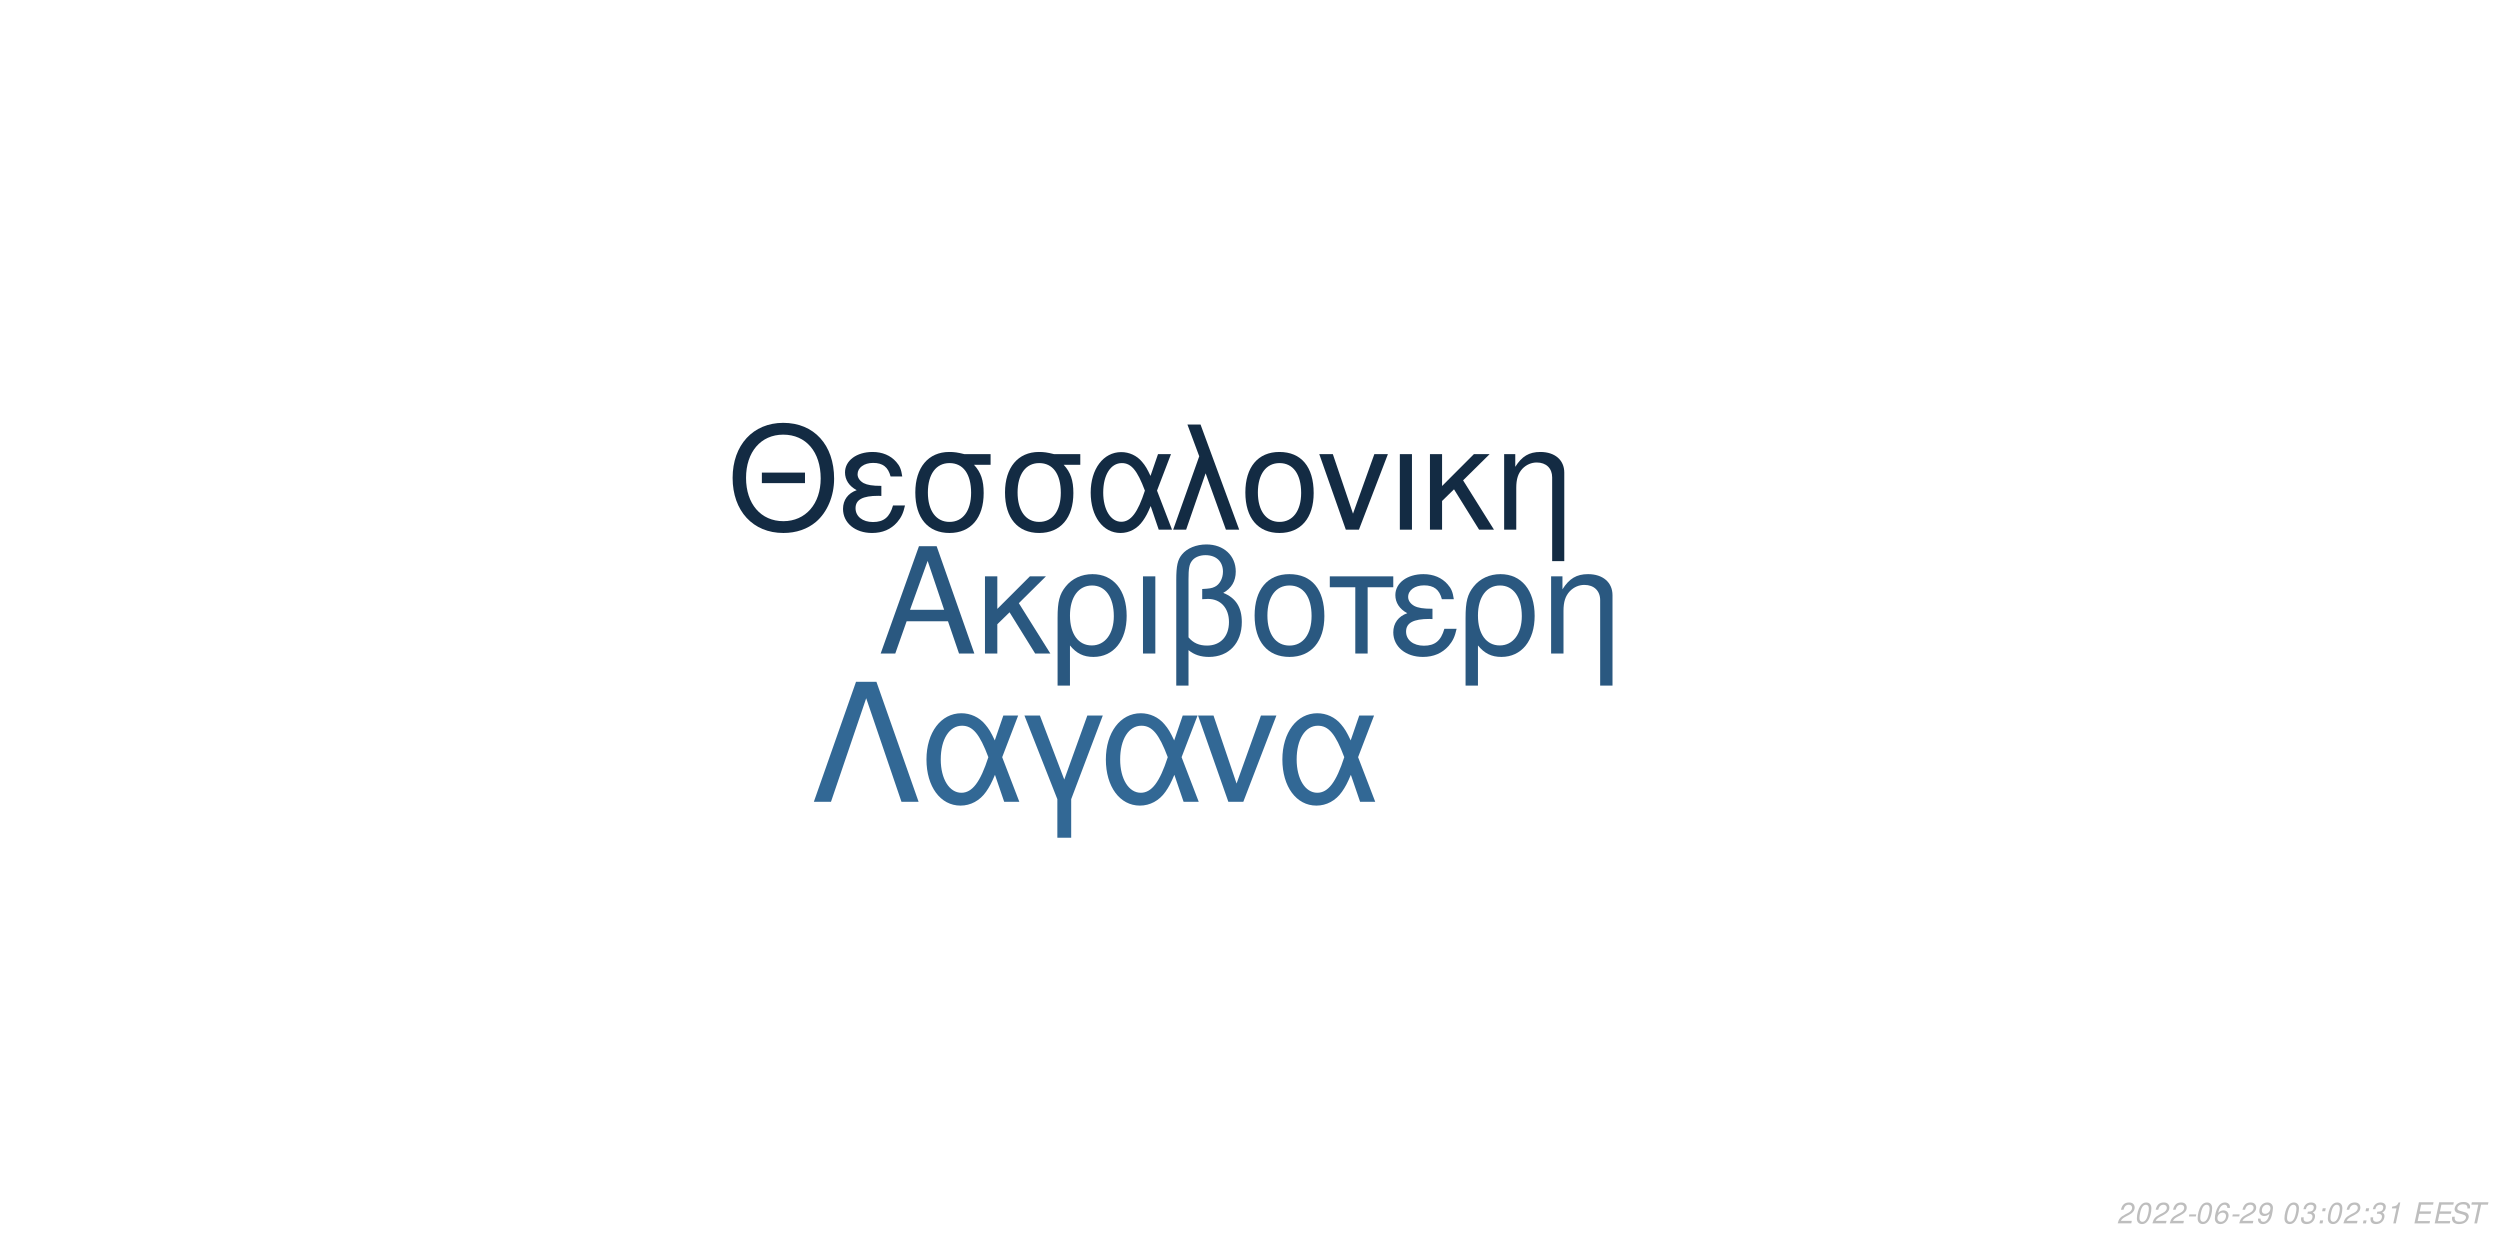
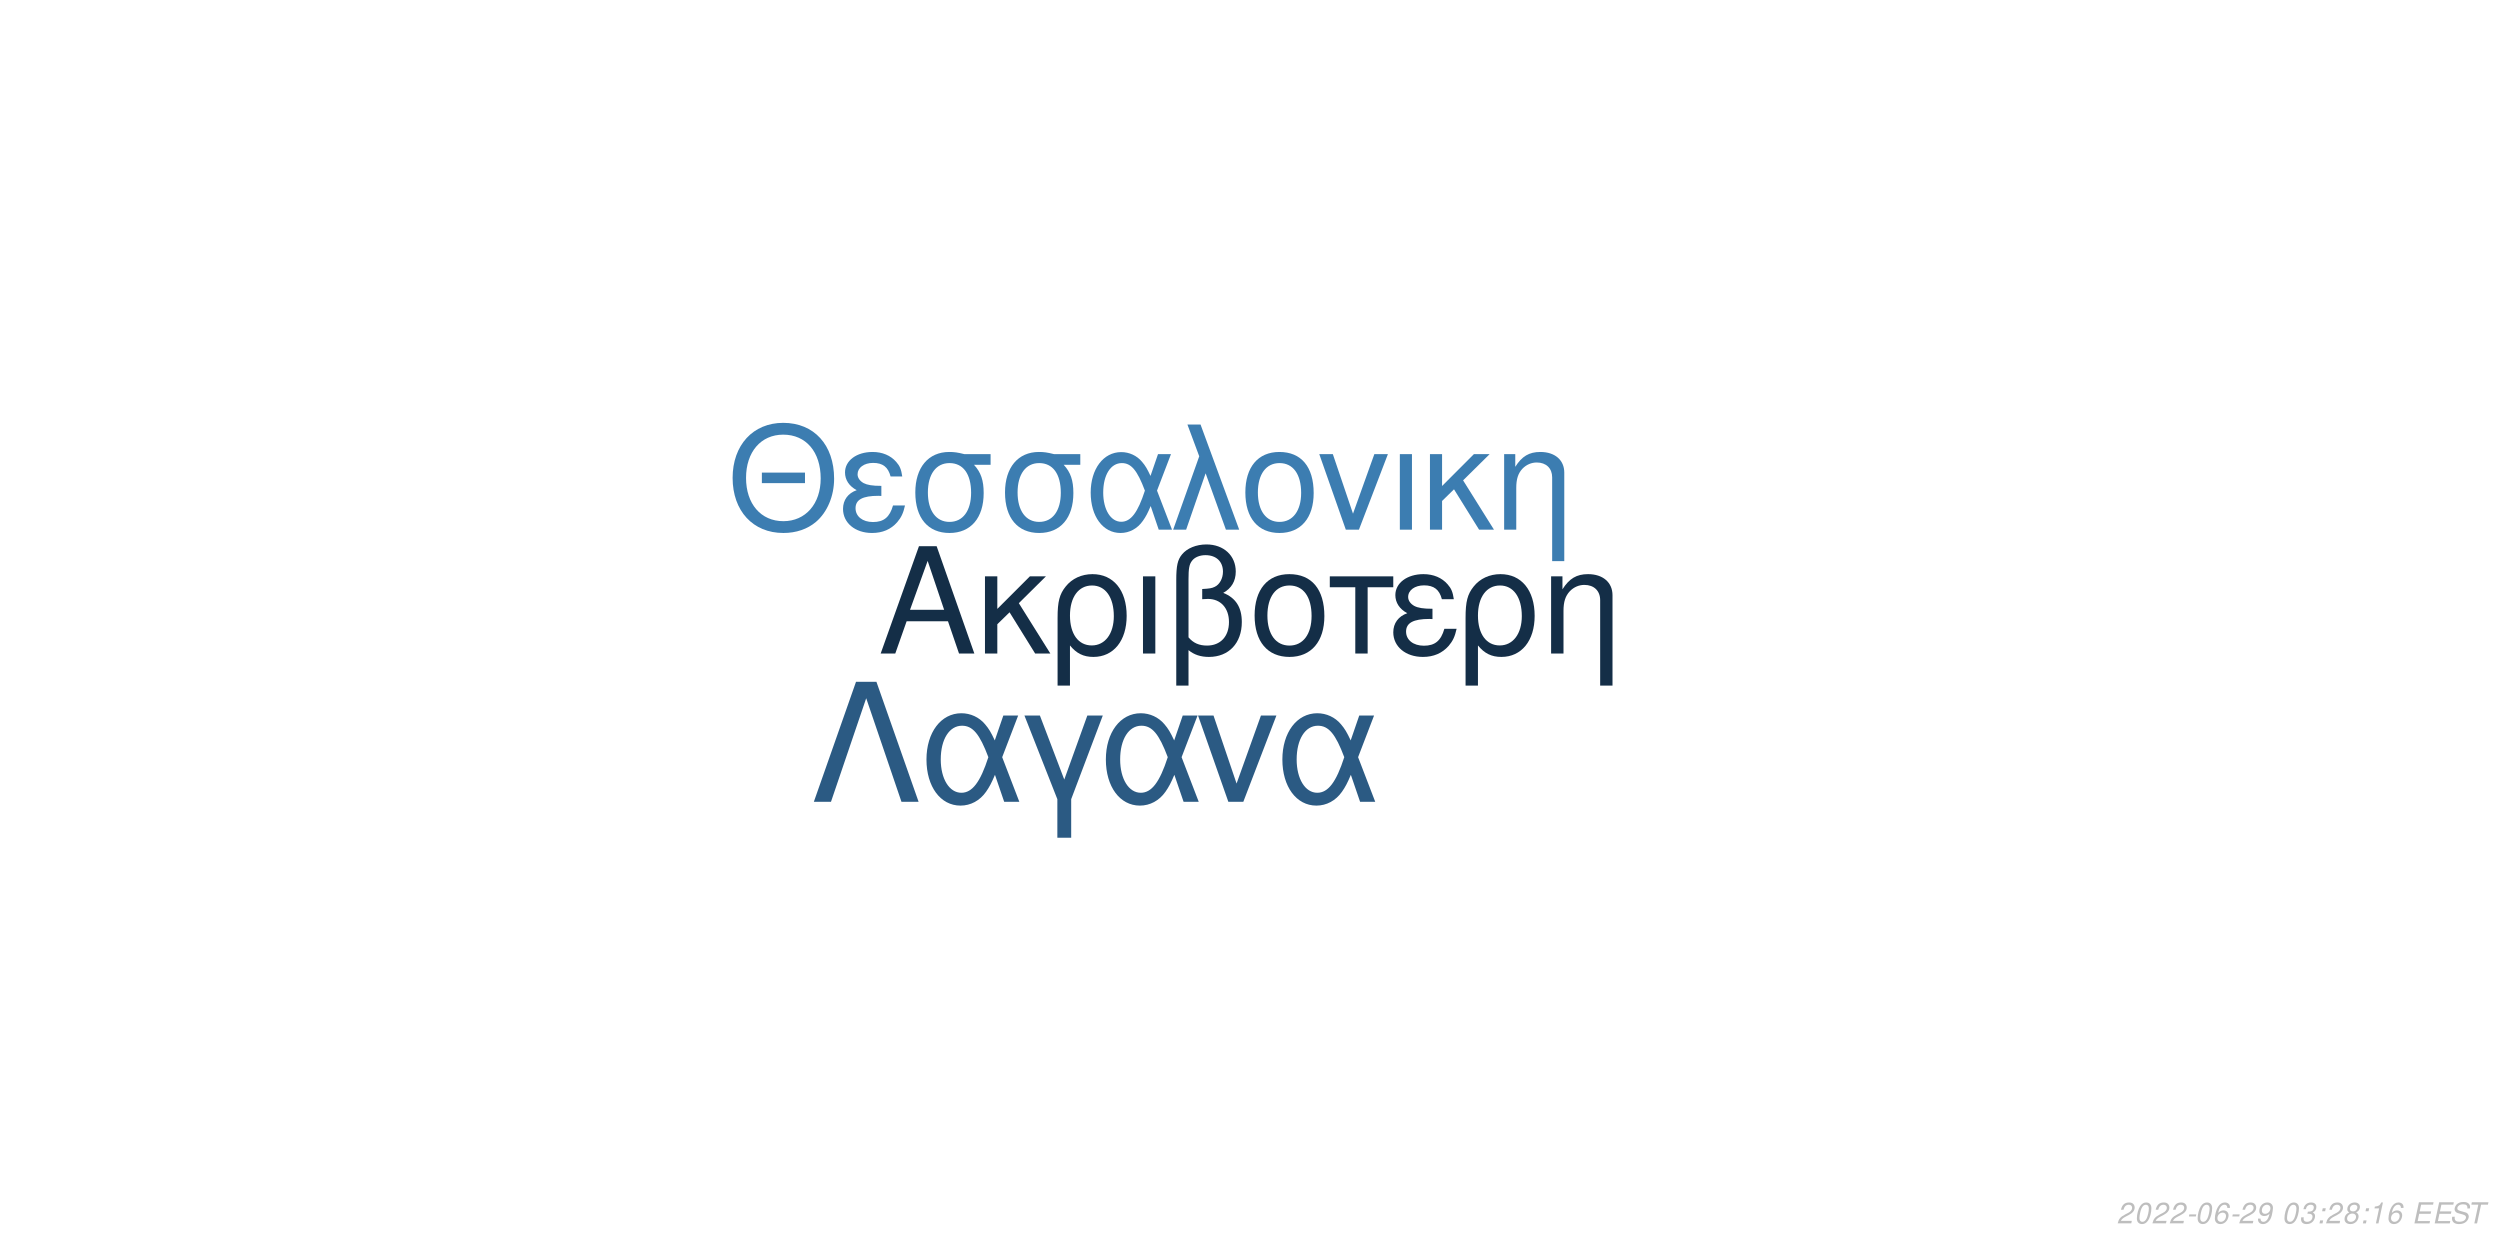
<svg xmlns="http://www.w3.org/2000/svg" xmlns:xlink="http://www.w3.org/1999/xlink" width="864pt" height="432pt" viewBox="0 0 864 432" version="1.1">
  <defs>
    <g>
      <symbol overflow="visible" id="glyph0-0">
        <path style="stroke:none;" d="" />
      </symbol>
      <symbol overflow="visible" id="glyph0-1">
        <path style="stroke:none;" d="M 24.125 -11.141 L 27.938 0 L 33.234 0 L 20.203 -37.094 L 14.094 -37.094 L 0.859 0 L 5.906 0 L 9.828 -11.141 Z M 22.797 -15.109 L 11 -15.109 L 17.094 -32.016 Z M 22.797 -15.109 " />
      </symbol>
      <symbol overflow="visible" id="glyph0-2">
        <path style="stroke:none;" d="M 7.172 -15.422 L 7.172 -26.672 L 2.906 -26.672 L 2.906 0 L 7.172 0 L 7.172 -10.125 L 11.406 -14.25 L 20.25 0 L 25.5 0 L 14.609 -17.406 L 23.969 -26.672 L 18.422 -26.672 Z M 7.172 -15.422 " />
      </symbol>
      <symbol overflow="visible" id="glyph0-3">
        <path style="stroke:none;" d="M 3 11.094 L 7.281 11.094 L 7.281 -2.797 C 9.516 -0.047 11.953 1.172 15.375 1.172 C 22.344 1.172 26.875 -4.422 26.875 -13.031 C 26.875 -21.891 22.297 -27.438 15.062 -27.438 C 11.297 -27.438 7.984 -25.906 5.797 -23.156 C 3.672 -20.516 3 -17.969 3 -12.359 Z M 14.906 -23.516 C 19.547 -23.516 22.438 -19.438 22.438 -12.922 C 22.438 -6.812 19.391 -2.797 14.812 -2.797 C 10.172 -2.797 7.281 -6.766 7.281 -13.125 C 7.281 -19.484 10.234 -23.516 14.906 -23.516 Z M 14.906 -23.516 " />
      </symbol>
      <symbol overflow="visible" id="glyph0-4">
        <path style="stroke:none;" d="M 3.516 0 L 7.781 0 L 7.781 -26.672 L 3.516 -26.672 Z M 3.516 0 " />
      </symbol>
      <symbol overflow="visible" id="glyph0-5">
        <path style="stroke:none;" d="M 4.016 11.094 L 8.25 11.094 L 8.25 -1.172 C 10.172 0.406 12.422 1.172 15.312 1.172 C 22.188 1.172 26.672 -3.609 26.672 -10.891 C 26.672 -15.984 24.578 -19.234 20.25 -20.969 C 23.109 -22.547 24.578 -25.031 24.578 -28.344 C 24.578 -33.844 20.406 -37.703 14.453 -37.703 C 10.938 -37.703 7.734 -36.391 6 -34.25 C 4.484 -32.422 4.016 -30.328 4.016 -25.391 Z M 8.25 -25.656 C 8.25 -29.359 8.5 -30.844 9.469 -32.062 C 10.375 -33.281 12.156 -34 14.094 -34 C 17.812 -34 20.156 -31.812 20.156 -28.297 C 20.156 -25.953 18.984 -23.812 17.297 -23.047 C 16.281 -22.547 15.469 -22.438 12.984 -22.297 L 12.984 -18.781 C 13.734 -18.828 14.344 -18.875 14.969 -18.875 C 19.344 -18.875 22.234 -15.719 22.234 -10.891 C 22.234 -5.906 19.281 -2.75 14.656 -2.75 C 11.953 -2.75 9.922 -3.609 8.25 -5.594 Z M 8.25 -25.656 " />
      </symbol>
      <symbol overflow="visible" id="glyph0-6">
        <path style="stroke:none;" d="M 14.094 -27.438 C 6.562 -27.438 2.094 -22.094 2.094 -13.125 C 2.094 -4.125 6.562 1.172 14.141 1.172 C 21.672 1.172 26.203 -4.172 26.203 -12.922 C 26.203 -22.188 21.828 -27.438 14.094 -27.438 Z M 14.141 -23.516 C 18.938 -23.516 21.781 -19.594 21.781 -12.984 C 21.781 -6.672 18.828 -2.75 14.141 -2.75 C 9.422 -2.75 6.516 -6.672 6.516 -13.125 C 6.516 -19.594 9.422 -23.516 14.141 -23.516 Z M 14.141 -23.516 " />
      </symbol>
      <symbol overflow="visible" id="glyph0-7">
        <path style="stroke:none;" d="M 7.891 0 L 12.156 0 L 12.156 -22.906 L 21.016 -22.906 L 21.016 -26.672 L -0.922 -26.672 L -0.922 -22.906 L 7.891 -22.906 Z M 7.891 0 " />
      </symbol>
      <symbol overflow="visible" id="glyph0-8">
        <path style="stroke:none;" d="M 14.562 -15.469 C 11.344 -15.469 9.562 -15.781 8.297 -16.438 C 6.922 -17.203 6.156 -18.328 6.156 -19.547 C 6.156 -21.891 8.453 -23.562 11.656 -23.562 C 15.062 -23.562 16.953 -22.094 17.812 -18.781 L 21.938 -18.781 C 21.578 -21.266 21.062 -22.5 19.797 -23.922 C 17.812 -26.203 14.906 -27.438 11.453 -27.438 C 5.797 -27.438 1.734 -24.375 1.734 -20.203 C 1.734 -17.609 3.156 -15.375 5.859 -13.938 C 2.797 -12.875 1.016 -10.484 1.016 -7.328 C 1.016 -2.391 5.297 1.172 11.25 1.172 C 14.969 1.172 17.906 -0.109 20.156 -2.641 C 21.578 -4.328 22.297 -5.797 22.906 -8.547 L 18.672 -8.547 C 17.5 -4.422 15.422 -2.703 11.609 -2.703 C 7.938 -2.703 5.438 -4.688 5.438 -7.578 C 5.438 -10.578 7.938 -11.953 13.484 -11.953 C 13.641 -11.953 14.094 -11.953 14.562 -11.906 Z M 14.562 -15.469 " />
      </symbol>
      <symbol overflow="visible" id="glyph0-9">
        <path style="stroke:none;" d="M 3.562 -26.672 L 3.562 0 L 7.844 0 L 7.844 -14.703 C 7.844 -17.906 8.5 -19.891 10.031 -21.531 C 11.406 -22.953 13.188 -23.719 15.062 -23.719 C 18.375 -23.719 20.516 -21.672 20.516 -18.469 L 20.516 11.094 L 24.781 11.094 L 24.781 -20.156 C 24.781 -24.578 21.469 -27.438 16.328 -27.438 C 12.359 -27.438 9.828 -25.906 7.484 -22.188 L 7.484 -26.672 Z M 3.562 -26.672 " />
      </symbol>
      <symbol overflow="visible" id="glyph1-0">
        <path style="stroke:none;" d="" />
      </symbol>
      <symbol overflow="visible" id="glyph1-1">
        <path style="stroke:none;" d="M 26.859 -19.734 L 11.953 -19.734 L 11.953 -16.094 L 26.859 -16.094 Z M 19.328 -36.922 C 8.922 -36.922 1.844 -29.25 1.844 -17.891 C 1.844 -6.484 8.875 1.141 19.391 1.141 C 23.812 1.141 27.703 -0.203 30.641 -2.688 C 34.578 -6.031 36.922 -11.656 36.922 -17.594 C 36.922 -29.297 30 -36.922 19.328 -36.922 Z M 19.328 -32.844 C 27.203 -32.844 32.281 -26.906 32.281 -17.688 C 32.281 -8.922 27.062 -2.938 19.391 -2.938 C 11.609 -2.938 6.484 -8.922 6.484 -17.891 C 6.484 -26.859 11.609 -32.844 19.328 -32.844 Z M 19.328 -32.844 " />
      </symbol>
      <symbol overflow="visible" id="glyph1-2">
        <path style="stroke:none;" d="M 14.25 -15.141 C 11.109 -15.141 9.375 -15.453 8.125 -16.094 C 6.781 -16.844 6.031 -17.938 6.031 -19.141 C 6.031 -21.422 8.266 -23.078 11.406 -23.078 C 14.75 -23.078 16.594 -21.625 17.438 -18.391 L 21.469 -18.391 C 21.125 -20.828 20.625 -22.031 19.391 -23.422 C 17.438 -25.656 14.594 -26.859 11.219 -26.859 C 5.688 -26.859 1.688 -23.875 1.688 -19.781 C 1.688 -17.234 3.094 -15.047 5.734 -13.656 C 2.734 -12.609 1 -10.266 1 -7.172 C 1 -2.344 5.188 1.141 11.016 1.141 C 14.656 1.141 17.547 -0.094 19.734 -2.594 C 21.125 -4.234 21.828 -5.688 22.422 -8.375 L 18.281 -8.375 C 17.141 -4.328 15.094 -2.641 11.359 -2.641 C 7.766 -2.641 5.328 -4.578 5.328 -7.422 C 5.328 -10.359 7.766 -11.703 13.203 -11.703 C 13.359 -11.703 13.797 -11.703 14.25 -11.656 Z M 14.25 -15.141 " />
      </symbol>
      <symbol overflow="visible" id="glyph1-3">
        <path style="stroke:none;" d="M 29 -26.109 L 19.938 -26.109 C 17.594 -26.703 16.438 -26.859 14.703 -26.859 C 7.469 -26.859 2.984 -21.469 2.984 -12.859 C 2.984 -4.031 7.375 1.141 14.797 1.141 C 22.172 1.141 26.609 -4.078 26.609 -12.656 C 26.609 -17.047 25.656 -19.828 23.266 -22.422 L 29 -22.422 Z M 14.797 -23.016 C 19.531 -23.016 22.266 -19.234 22.266 -12.75 C 22.266 -6.531 19.438 -2.688 14.797 -2.688 C 10.172 -2.688 7.328 -6.531 7.328 -12.859 C 7.328 -19.188 10.172 -23.016 14.797 -23.016 Z M 14.797 -23.016 " />
      </symbol>
      <symbol overflow="visible" id="glyph1-4">
        <path style="stroke:none;" d="M 29.344 -26.109 L 24.859 -26.109 L 22.266 -18.578 C 21.125 -21.031 20.484 -22.125 19.328 -23.469 C 17.547 -25.609 14.906 -26.812 12.156 -26.812 C 5.984 -26.812 1.594 -20.984 1.594 -12.812 C 1.594 -4.578 5.828 1.141 11.906 1.141 C 14.953 1.141 17.734 -0.344 19.625 -3.047 C 20.672 -4.531 21.281 -5.688 22.328 -8.172 L 25.109 0 L 29.703 0 L 24.516 -13.5 Z M 20.328 -13.5 C 17.891 -5.922 15.453 -2.734 12.156 -2.734 C 8.516 -2.734 5.922 -6.922 5.922 -12.812 C 5.922 -18.938 8.516 -23.016 12.359 -23.016 C 15.594 -23.016 17.688 -20.531 20.328 -13.5 Z M 20.328 -13.5 " />
      </symbol>
      <symbol overflow="visible" id="glyph1-5">
        <path style="stroke:none;" d="M 1.094 0 L 5.578 0 L 12.312 -19.484 L 19.328 0 L 23.922 0 L 10.562 -36.328 L 6.031 -36.328 L 10.109 -25.359 Z M 1.094 0 " />
      </symbol>
      <symbol overflow="visible" id="glyph1-6">
        <path style="stroke:none;" d="M 13.797 -26.859 C 6.422 -26.859 2.047 -21.625 2.047 -12.859 C 2.047 -4.031 6.422 1.141 13.859 1.141 C 21.234 1.141 25.656 -4.078 25.656 -12.656 C 25.656 -21.719 21.375 -26.859 13.797 -26.859 Z M 13.859 -23.016 C 18.531 -23.016 21.328 -19.188 21.328 -12.703 C 21.328 -6.531 18.438 -2.688 13.859 -2.688 C 9.219 -2.688 6.375 -6.531 6.375 -12.859 C 6.375 -19.188 9.219 -23.016 13.859 -23.016 Z M 13.859 -23.016 " />
      </symbol>
      <symbol overflow="visible" id="glyph1-7">
        <path style="stroke:none;" d="M 14.297 0 L 24.312 -26.109 L 19.625 -26.109 L 12.25 -5.531 L 5.281 -26.109 L 0.594 -26.109 L 9.766 0 Z M 14.297 0 " />
      </symbol>
      <symbol overflow="visible" id="glyph1-8">
        <path style="stroke:none;" d="M 3.438 0 L 7.625 0 L 7.625 -26.109 L 3.438 -26.109 Z M 3.438 0 " />
      </symbol>
      <symbol overflow="visible" id="glyph1-9">
        <path style="stroke:none;" d="M 7.031 -15.094 L 7.031 -26.109 L 2.844 -26.109 L 2.844 0 L 7.031 0 L 7.031 -9.922 L 11.156 -13.953 L 19.828 0 L 24.969 0 L 14.297 -17.047 L 23.469 -26.109 L 18.031 -26.109 Z M 7.031 -15.094 " />
      </symbol>
      <symbol overflow="visible" id="glyph1-10">
        <path style="stroke:none;" d="M 3.484 -26.109 L 3.484 0 L 7.672 0 L 7.672 -14.406 C 7.672 -17.547 8.328 -19.484 9.812 -21.078 C 11.156 -22.469 12.906 -23.219 14.75 -23.219 C 17.984 -23.219 20.078 -21.234 20.078 -18.094 L 20.078 10.859 L 24.266 10.859 L 24.266 -19.734 C 24.266 -24.062 21.031 -26.859 16 -26.859 C 12.109 -26.859 9.609 -25.359 7.328 -21.719 L 7.328 -26.109 Z M 3.484 -26.109 " />
      </symbol>
      <symbol overflow="visible" id="glyph2-0">
        <path style="stroke:none;" d="" />
      </symbol>
      <symbol overflow="visible" id="glyph2-1">
        <path style="stroke:none;" d="M 22.531 -41.484 L 15.484 -41.484 L 0.906 0 L 6.828 0 L 19 -35.797 L 31.188 0 L 37.109 0 Z M 22.531 -41.484 " />
      </symbol>
      <symbol overflow="visible" id="glyph2-2">
        <path style="stroke:none;" d="M 33.516 -29.812 L 28.391 -29.812 L 25.438 -21.219 C 24.125 -24.016 23.391 -25.266 22.078 -26.797 C 20.031 -29.25 17.016 -30.609 13.891 -30.609 C 6.828 -30.609 1.828 -23.953 1.828 -14.625 C 1.828 -5.234 6.656 1.312 13.594 1.312 C 17.078 1.312 20.266 -0.391 22.422 -3.469 C 23.609 -5.172 24.297 -6.484 25.5 -9.328 L 28.688 0 L 33.922 0 L 28 -15.422 Z M 23.219 -15.422 C 20.422 -6.766 17.641 -3.125 13.891 -3.125 C 9.734 -3.125 6.766 -7.906 6.766 -14.625 C 6.766 -21.625 9.734 -26.297 14.109 -26.297 C 17.812 -26.297 20.203 -23.453 23.219 -15.422 Z M 23.219 -15.422 " />
      </symbol>
      <symbol overflow="visible" id="glyph2-3">
        <path style="stroke:none;" d="M 12.062 12.406 L 16.844 12.406 L 16.844 -0.906 L 27.766 -29.812 L 22.422 -29.812 L 14.453 -7.688 L 6.031 -29.812 L 0.688 -29.812 L 12.062 -0.906 Z M 12.062 12.406 " />
      </symbol>
      <symbol overflow="visible" id="glyph2-4">
        <path style="stroke:none;" d="M 16.328 0 L 27.766 -29.812 L 22.422 -29.812 L 14 -6.312 L 6.031 -29.812 L 0.688 -29.812 L 11.156 0 Z M 16.328 0 " />
      </symbol>
      <symbol overflow="visible" id="glyph3-0">
        <path style="stroke:none;" d="" />
      </symbol>
      <symbol overflow="visible" id="glyph3-1">
        <path style="stroke:none;" d="M 5.234 -0.875 L 1.469 -0.875 C 1.641 -1.375 2.203 -1.891 3.109 -2.344 L 4.234 -2.938 C 5.562 -3.625 6.219 -4.469 6.219 -5.484 C 6.219 -5.938 6.062 -6.359 5.797 -6.656 C 5.469 -7.047 4.984 -7.234 4.312 -7.234 C 2.766 -7.234 1.891 -6.453 1.484 -4.734 L 2.375 -4.734 C 2.484 -5.188 2.609 -5.484 2.797 -5.75 C 3.094 -6.203 3.609 -6.453 4.188 -6.453 C 4.891 -6.453 5.344 -6.031 5.344 -5.375 C 5.344 -4.703 4.859 -4.094 4.016 -3.656 L 2.984 -3.125 C 1.234 -2.188 0.797 -1.656 0.344 -0.016 L 5.047 -0.016 Z M 5.234 -0.875 " />
      </symbol>
      <symbol overflow="visible" id="glyph3-2">
        <path style="stroke:none;" d="M 4.203 -7.234 C 3.375 -7.234 2.688 -6.812 2.125 -5.984 C 1.484 -5.047 0.984 -3.188 0.984 -1.734 C 0.984 -1.109 1.172 -0.562 1.484 -0.266 C 1.797 0.047 2.281 0.234 2.766 0.234 C 3.625 0.234 4.281 -0.156 4.859 -1.016 C 5.516 -1.953 6 -3.797 6 -5.266 C 6 -6.5 5.328 -7.234 4.203 -7.234 Z M 4.094 -6.453 C 4.734 -6.453 5.125 -5.984 5.125 -5.156 C 5.125 -4.203 4.781 -2.625 4.406 -1.812 C 3.984 -0.938 3.516 -0.547 2.875 -0.547 C 2.25 -0.547 1.875 -1.031 1.875 -1.828 C 1.875 -2.797 2.203 -4.344 2.594 -5.203 C 2.984 -6.047 3.453 -6.453 4.094 -6.453 Z M 4.094 -6.453 " />
      </symbol>
      <symbol overflow="visible" id="glyph3-3">
        <path style="stroke:none;" d="M 3.516 -3.125 L 1.125 -3.125 L 0.969 -2.406 L 3.359 -2.406 Z M 3.516 -3.125 " />
      </symbol>
      <symbol overflow="visible" id="glyph3-4">
        <path style="stroke:none;" d="M 6.125 -5.344 L 6.141 -5.625 C 6.141 -6.609 5.453 -7.234 4.391 -7.234 C 3.438 -7.234 2.641 -6.719 2.016 -5.703 C 1.422 -4.781 0.938 -2.953 0.938 -1.688 C 0.938 -0.516 1.688 0.234 2.859 0.234 C 3.703 0.234 4.438 -0.156 5 -0.875 C 5.406 -1.422 5.672 -2.156 5.672 -2.766 C 5.672 -3.812 4.969 -4.5 3.906 -4.5 C 3.234 -4.5 2.672 -4.234 2.094 -3.625 C 2.406 -5.375 3.234 -6.453 4.25 -6.453 C 4.703 -6.453 5.062 -6.234 5.172 -5.844 C 5.203 -5.719 5.234 -5.578 5.25 -5.344 Z M 3.656 -3.734 C 4.344 -3.734 4.797 -3.281 4.797 -2.625 C 4.797 -1.469 3.984 -0.547 2.984 -0.547 C 2.297 -0.547 1.812 -1.047 1.812 -1.766 C 1.812 -2.859 2.625 -3.734 3.656 -3.734 Z M 3.656 -3.734 " />
      </symbol>
      <symbol overflow="visible" id="glyph3-5">
        <path style="stroke:none;" d="M 0.844 -1.656 C 0.844 -1.547 0.844 -1.438 0.844 -1.375 C 0.844 -0.406 1.531 0.234 2.578 0.234 C 3.203 0.234 3.766 0.016 4.297 -0.438 C 4.938 -1 5.312 -1.656 5.594 -2.719 C 5.844 -3.672 6.016 -4.766 6.016 -5.375 C 6.016 -5.844 5.844 -6.328 5.547 -6.656 C 5.203 -7.031 4.703 -7.234 4.062 -7.234 C 2.516 -7.234 1.297 -5.938 1.297 -4.266 C 1.297 -3.203 1.984 -2.547 3.047 -2.547 C 3.484 -2.547 3.953 -2.672 4.281 -2.891 C 4.406 -2.984 4.547 -3.078 4.828 -3.344 C 4.438 -1.484 3.703 -0.547 2.703 -0.547 C 2.109 -0.547 1.719 -0.938 1.719 -1.547 L 1.719 -1.656 Z M 3.953 -6.453 C 4.625 -6.453 5.141 -5.953 5.141 -5.281 C 5.141 -4.188 4.312 -3.312 3.297 -3.312 C 2.594 -3.312 2.172 -3.734 2.172 -4.453 C 2.172 -5.562 2.984 -6.453 3.953 -6.453 Z M 3.953 -6.453 " />
      </symbol>
      <symbol overflow="visible" id="glyph3-6">
        <path style="stroke:none;" d="" />
      </symbol>
      <symbol overflow="visible" id="glyph3-7">
        <path style="stroke:none;" d="M 2.922 -3.312 C 3.125 -3.344 3.234 -3.344 3.375 -3.344 C 4.203 -3.344 4.688 -3 4.688 -2.406 C 4.688 -1.312 3.906 -0.547 2.781 -0.547 C 2.047 -0.547 1.594 -0.938 1.594 -1.562 C 1.594 -1.719 1.609 -1.844 1.656 -2.094 L 0.766 -2.094 C 0.734 -1.797 0.719 -1.641 0.719 -1.469 C 0.719 -0.375 1.406 0.234 2.641 0.234 C 3.547 0.234 4.297 -0.078 4.812 -0.656 C 5.266 -1.156 5.562 -1.875 5.562 -2.547 C 5.562 -3.125 5.344 -3.453 4.797 -3.734 C 5.641 -4.234 6.016 -4.844 6.016 -5.734 C 6.016 -6.656 5.312 -7.234 4.203 -7.234 C 3.375 -7.234 2.672 -6.938 2.188 -6.375 C 1.891 -6.031 1.703 -5.641 1.516 -4.906 L 2.391 -4.906 C 2.5 -5.359 2.594 -5.594 2.734 -5.812 C 3.047 -6.234 3.516 -6.453 4.078 -6.453 C 4.734 -6.453 5.141 -6.125 5.141 -5.578 C 5.141 -5.188 5.016 -4.797 4.797 -4.547 C 4.516 -4.234 4 -4.062 3.266 -4.062 L 3.078 -4.062 Z M 2.922 -3.312 " />
      </symbol>
      <symbol overflow="visible" id="glyph3-8">
        <path style="stroke:none;" d="M 2.359 -1.031 L 1.312 -1.031 L 1.094 0 L 2.141 0 Z M 3.266 -5.234 L 2.219 -5.234 L 2 -4.203 L 3.047 -4.203 Z M 3.266 -5.234 " />
      </symbol>
      <symbol overflow="visible" id="glyph3-9">
+         <path style="stroke:none;" d="M 4.766 -3.797 C 5.078 -3.969 5.234 -4.078 5.438 -4.234 C 5.812 -4.594 6.062 -5.172 6.062 -5.734 C 6.062 -6.625 5.344 -7.234 4.266 -7.234 C 2.812 -7.234 1.703 -6.219 1.703 -4.875 C 1.703 -4.406 1.875 -4.125 2.359 -3.812 C 1.297 -3.312 0.75 -2.516 0.75 -1.469 C 0.75 -0.438 1.547 0.234 2.812 0.234 C 3.656 0.234 4.359 -0.094 4.938 -0.734 C 5.359 -1.234 5.609 -1.859 5.609 -2.438 C 5.609 -3.047 5.312 -3.516 4.766 -3.797 Z M 4.109 -6.453 C 4.797 -6.453 5.188 -6.125 5.188 -5.578 C 5.188 -5.266 5.062 -4.922 4.859 -4.672 C 4.562 -4.312 4.188 -4.156 3.656 -4.156 C 2.984 -4.156 2.594 -4.453 2.594 -4.984 C 2.594 -5.859 3.203 -6.453 4.109 -6.453 Z M 3.453 -3.406 C 4.234 -3.406 4.734 -2.984 4.734 -2.312 C 4.734 -1.312 3.922 -0.547 2.875 -0.547 C 2.125 -0.547 1.625 -0.969 1.625 -1.625 C 1.625 -2.609 2.438 -3.406 3.453 -3.406 Z M 3.453 -3.406 " />
+       </symbol>
+       <symbol overflow="visible" id="glyph3-10">
        <path style="stroke:none;" d="M 3.703 -5.188 L 2.594 0 L 3.469 0 L 5.016 -7.234 L 4.438 -7.234 C 3.906 -6.156 3.688 -6.016 2.234 -5.812 L 2.109 -5.188 Z M 3.703 -5.188 " />
      </symbol>
-       <symbol overflow="visible" id="glyph3-10">
+       <symbol overflow="visible" id="glyph3-11">
        <path style="stroke:none;" d="M 2.547 -3.312 L 6.5 -3.312 L 6.688 -4.141 L 2.719 -4.141 L 3.219 -6.469 L 7.344 -6.469 L 7.516 -7.297 L 2.453 -7.297 L 0.906 0 L 6.125 0 L 6.297 -0.812 L 2.016 -0.812 Z M 2.547 -3.312 " />
      </symbol>
-       <symbol overflow="visible" id="glyph3-11">
+       <symbol overflow="visible" id="glyph3-12">
        <path style="stroke:none;" d="M 7.062 -5.156 C 7.125 -5.438 7.141 -5.562 7.141 -5.703 C 7.141 -6.156 6.938 -6.594 6.594 -6.891 C 6.188 -7.25 5.656 -7.406 4.875 -7.406 C 3.844 -7.406 3.047 -7.125 2.5 -6.562 C 2.094 -6.141 1.781 -5.438 1.781 -4.922 C 1.781 -4.297 2.219 -3.766 2.891 -3.562 L 4.594 -3.094 C 5.406 -2.859 5.734 -2.578 5.734 -2.094 C 5.734 -1.781 5.547 -1.406 5.266 -1.141 C 4.844 -0.766 4.266 -0.578 3.453 -0.578 C 2.328 -0.578 1.812 -0.984 1.812 -1.906 C 1.812 -2.047 1.812 -2.125 1.844 -2.312 L 0.984 -2.312 C 0.906 -2.062 0.891 -1.906 0.891 -1.688 C 0.891 -0.484 1.797 0.234 3.297 0.234 C 4.359 0.234 5.234 -0.062 5.812 -0.609 C 6.344 -1.078 6.688 -1.797 6.688 -2.375 C 6.688 -2.641 6.609 -2.906 6.453 -3.156 C 6.234 -3.5 5.938 -3.703 5.469 -3.828 L 3.75 -4.312 C 2.984 -4.547 2.734 -4.734 2.734 -5.188 C 2.734 -5.547 2.875 -5.844 3.188 -6.109 C 3.547 -6.438 4.031 -6.594 4.703 -6.594 C 5.266 -6.594 5.688 -6.484 5.906 -6.297 C 6.094 -6.125 6.219 -5.797 6.219 -5.516 C 6.219 -5.422 6.203 -5.344 6.188 -5.156 Z M 7.062 -5.156 " />
      </symbol>
-       <symbol overflow="visible" id="glyph3-12">
+       <symbol overflow="visible" id="glyph3-13">
        <path style="stroke:none;" d="M 4.938 -6.469 L 7.312 -6.469 L 7.484 -7.297 L 1.75 -7.297 L 1.578 -6.469 L 3.984 -6.469 L 2.609 0 L 3.547 0 Z M 4.938 -6.469 " />
      </symbol>
    </g>
  </defs>
  <g id="surface1">
    <rect x="0" y="0" width="864" height="432" style="fill:rgb(100%,100%,100%);fill-opacity:1;stroke:none;" />
-     <g style="fill:rgb(16.471%,34.51%,50.196%);fill-opacity:1;">
+     <g style="fill:rgb(7.843%,18.039%,27.843%);fill-opacity:1;">
      <use xlink:href="#glyph0-1" x="303.5" y="225.861" />
      <use xlink:href="#glyph0-2" x="337.5" y="225.861" />
      <use xlink:href="#glyph0-3" x="362.5" y="225.861" />
      <use xlink:href="#glyph0-4" x="391.5" y="225.861" />
      <use xlink:href="#glyph0-5" x="402.5" y="225.861" />
      <use xlink:href="#glyph0-6" x="431.5" y="225.861" />
      <use xlink:href="#glyph0-7" x="460.5" y="225.861" />
      <use xlink:href="#glyph0-8" x="480.5" y="225.861" />
      <use xlink:href="#glyph0-3" x="503.5" y="225.861" />
      <use xlink:href="#glyph0-9" x="532.5" y="225.861" />
    </g>
-     <g style="fill:rgb(7.451%,16.863%,26.275%);fill-opacity:1;">
+     <g style="fill:rgb(23.529%,49.02%,69.412%);fill-opacity:1;">
      <use xlink:href="#glyph1-1" x="251.348" y="183.058" />
      <use xlink:href="#glyph1-2" x="290.348" y="183.058" />
      <use xlink:href="#glyph1-3" x="313.348" y="183.058" />
      <use xlink:href="#glyph1-3" x="344.348" y="183.058" />
      <use xlink:href="#glyph1-4" x="375.348" y="183.058" />
      <use xlink:href="#glyph1-5" x="404.348" y="183.058" />
      <use xlink:href="#glyph1-6" x="428.348" y="183.058" />
      <use xlink:href="#glyph1-7" x="455.348" y="183.058" />
      <use xlink:href="#glyph1-8" x="480.348" y="183.058" />
      <use xlink:href="#glyph1-9" x="491.348" y="183.058" />
      <use xlink:href="#glyph1-10" x="516.348" y="183.058" />
    </g>
-     <g style="fill:rgb(19.608%,40.784%,58.431%);fill-opacity:1;">
+     <g style="fill:rgb(16.863%,35.294%,51.373%);fill-opacity:1;">
      <use xlink:href="#glyph2-1" x="280.359" y="277.105" />
      <use xlink:href="#glyph2-2" x="318.359" y="277.105" />
      <use xlink:href="#glyph2-3" x="353.359" y="277.105" />
      <use xlink:href="#glyph2-2" x="380.359" y="277.105" />
      <use xlink:href="#glyph2-4" x="413.359" y="277.105" />
      <use xlink:href="#glyph2-2" x="441.359" y="277.105" />
    </g>
    <g style="fill:rgb(74.51%,74.51%,74.51%);fill-opacity:1;">
      <use xlink:href="#glyph3-1" x="731.52" y="422.81" />
      <use xlink:href="#glyph3-2" x="737.52" y="422.81" />
      <use xlink:href="#glyph3-1" x="743.52" y="422.81" />
      <use xlink:href="#glyph3-1" x="749.52" y="422.81" />
      <use xlink:href="#glyph3-3" x="755.52" y="422.81" />
      <use xlink:href="#glyph3-2" x="758.52" y="422.81" />
      <use xlink:href="#glyph3-4" x="764.52" y="422.81" />
      <use xlink:href="#glyph3-3" x="770.52" y="422.81" />
      <use xlink:href="#glyph3-1" x="773.52" y="422.81" />
      <use xlink:href="#glyph3-5" x="779.52" y="422.81" />
      <use xlink:href="#glyph3-6" x="785.52" y="422.81" />
      <use xlink:href="#glyph3-2" x="788.52" y="422.81" />
      <use xlink:href="#glyph3-7" x="794.52" y="422.81" />
      <use xlink:href="#glyph3-8" x="800.52" y="422.81" />
-       <use xlink:href="#glyph3-2" x="803.52" y="422.81" />
-       <use xlink:href="#glyph3-1" x="809.52" y="422.81" />
+       <use xlink:href="#glyph3-1" x="803.52" y="422.81" />
+       <use xlink:href="#glyph3-9" x="809.52" y="422.81" />
      <use xlink:href="#glyph3-8" x="815.52" y="422.81" />
-       <use xlink:href="#glyph3-7" x="818.52" y="422.81" />
-       <use xlink:href="#glyph3-9" x="824.52" y="422.81" />
+       <use xlink:href="#glyph3-10" x="818.52" y="422.81" />
+       <use xlink:href="#glyph3-4" x="824.52" y="422.81" />
      <use xlink:href="#glyph3-6" x="830.52" y="422.81" />
-       <use xlink:href="#glyph3-10" x="833.52" y="422.81" />
-       <use xlink:href="#glyph3-10" x="840.52" y="422.81" />
-       <use xlink:href="#glyph3-11" x="846.52" y="422.81" />
-       <use xlink:href="#glyph3-12" x="852.52" y="422.81" />
+       <use xlink:href="#glyph3-11" x="833.52" y="422.81" />
+       <use xlink:href="#glyph3-11" x="840.52" y="422.81" />
+       <use xlink:href="#glyph3-12" x="846.52" y="422.81" />
+       <use xlink:href="#glyph3-13" x="852.52" y="422.81" />
    </g>
  </g>
</svg>
